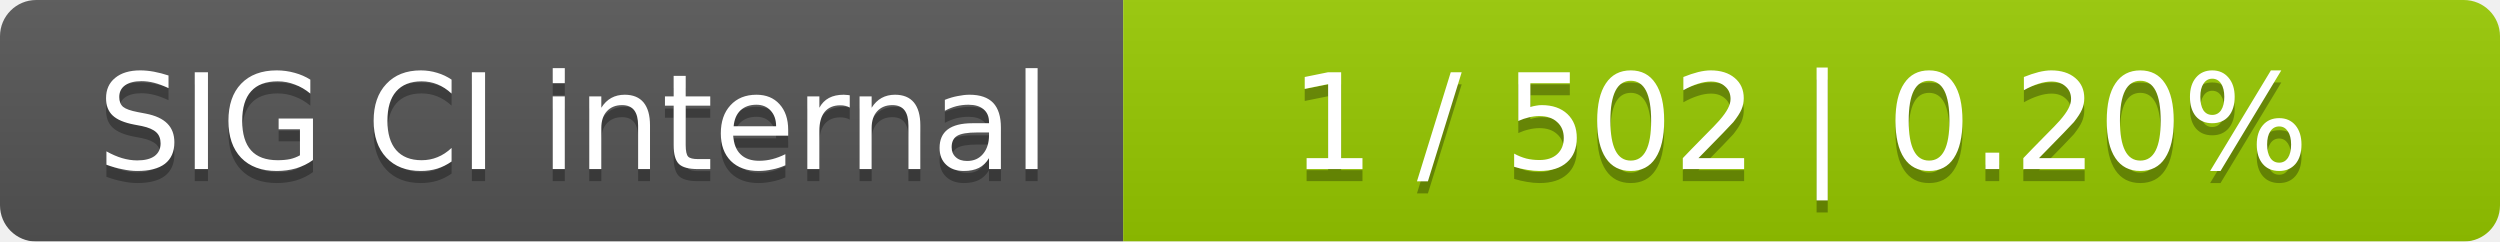
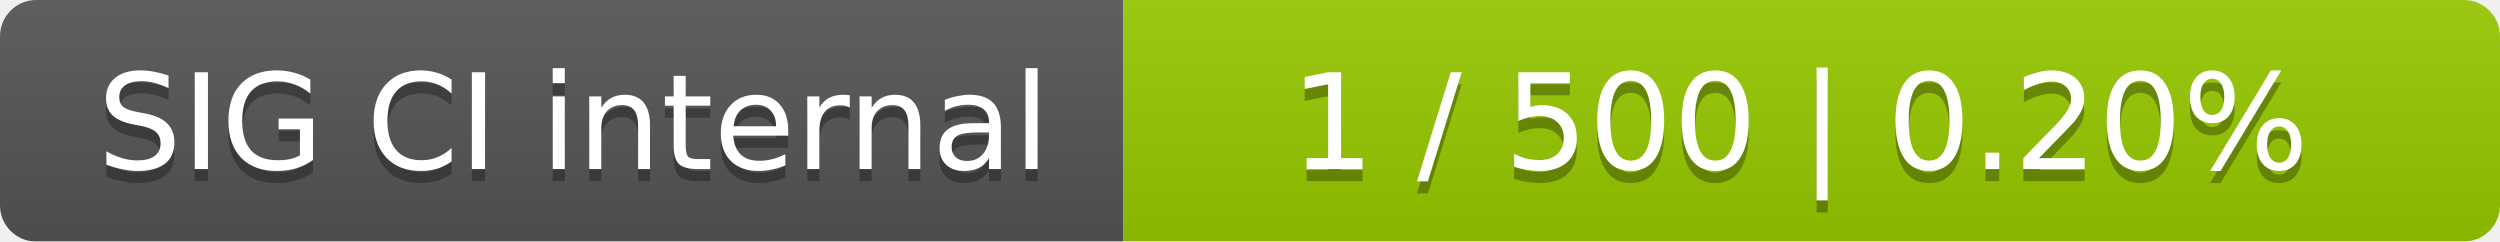
<svg xmlns="http://www.w3.org/2000/svg" width="207" height="20">
  <linearGradient id="smooth" x2="0" y2="100%">
    <stop offset="0" stop-color="#bbb" stop-opacity=".1" />
    <stop offset="1" stop-opacity=".1" />
  </linearGradient>
  <mask id="round">
    <rect width="207" height="20" rx="3" fill="#fff" />
  </mask>
  <g mask="url(#round)">
    <rect width="93" height="20" fill="#555" />
    <rect x="93" width="114" height="20" fill="#97ca00" />
    <rect width="207" height="20" fill="url(#smooth)" />
  </g>
  <g fill="#fff" text-anchor="middle" font-family="DejaVu Sans,Verdana,Geneva,sans-serif" font-size="11">
    <text x="47.5" y="15" fill="#010101" fill-opacity=".3">SIG CI internal</text>
    <text x="47.5" y="14">SIG CI internal</text>
-     <text x="149" y="15" fill="#010101" fill-opacity=".3">1 / 502    |    0.20%</text>
-     <text x="149" y="14">1 / 502    |    0.20%</text>
+     <text x="149" y="15" fill="#010101" fill-opacity=".3">1 / 500    |    0.20%</text>
+     <text x="149" y="14">1 / 500    |    0.20%</text>
  </g>
</svg>
